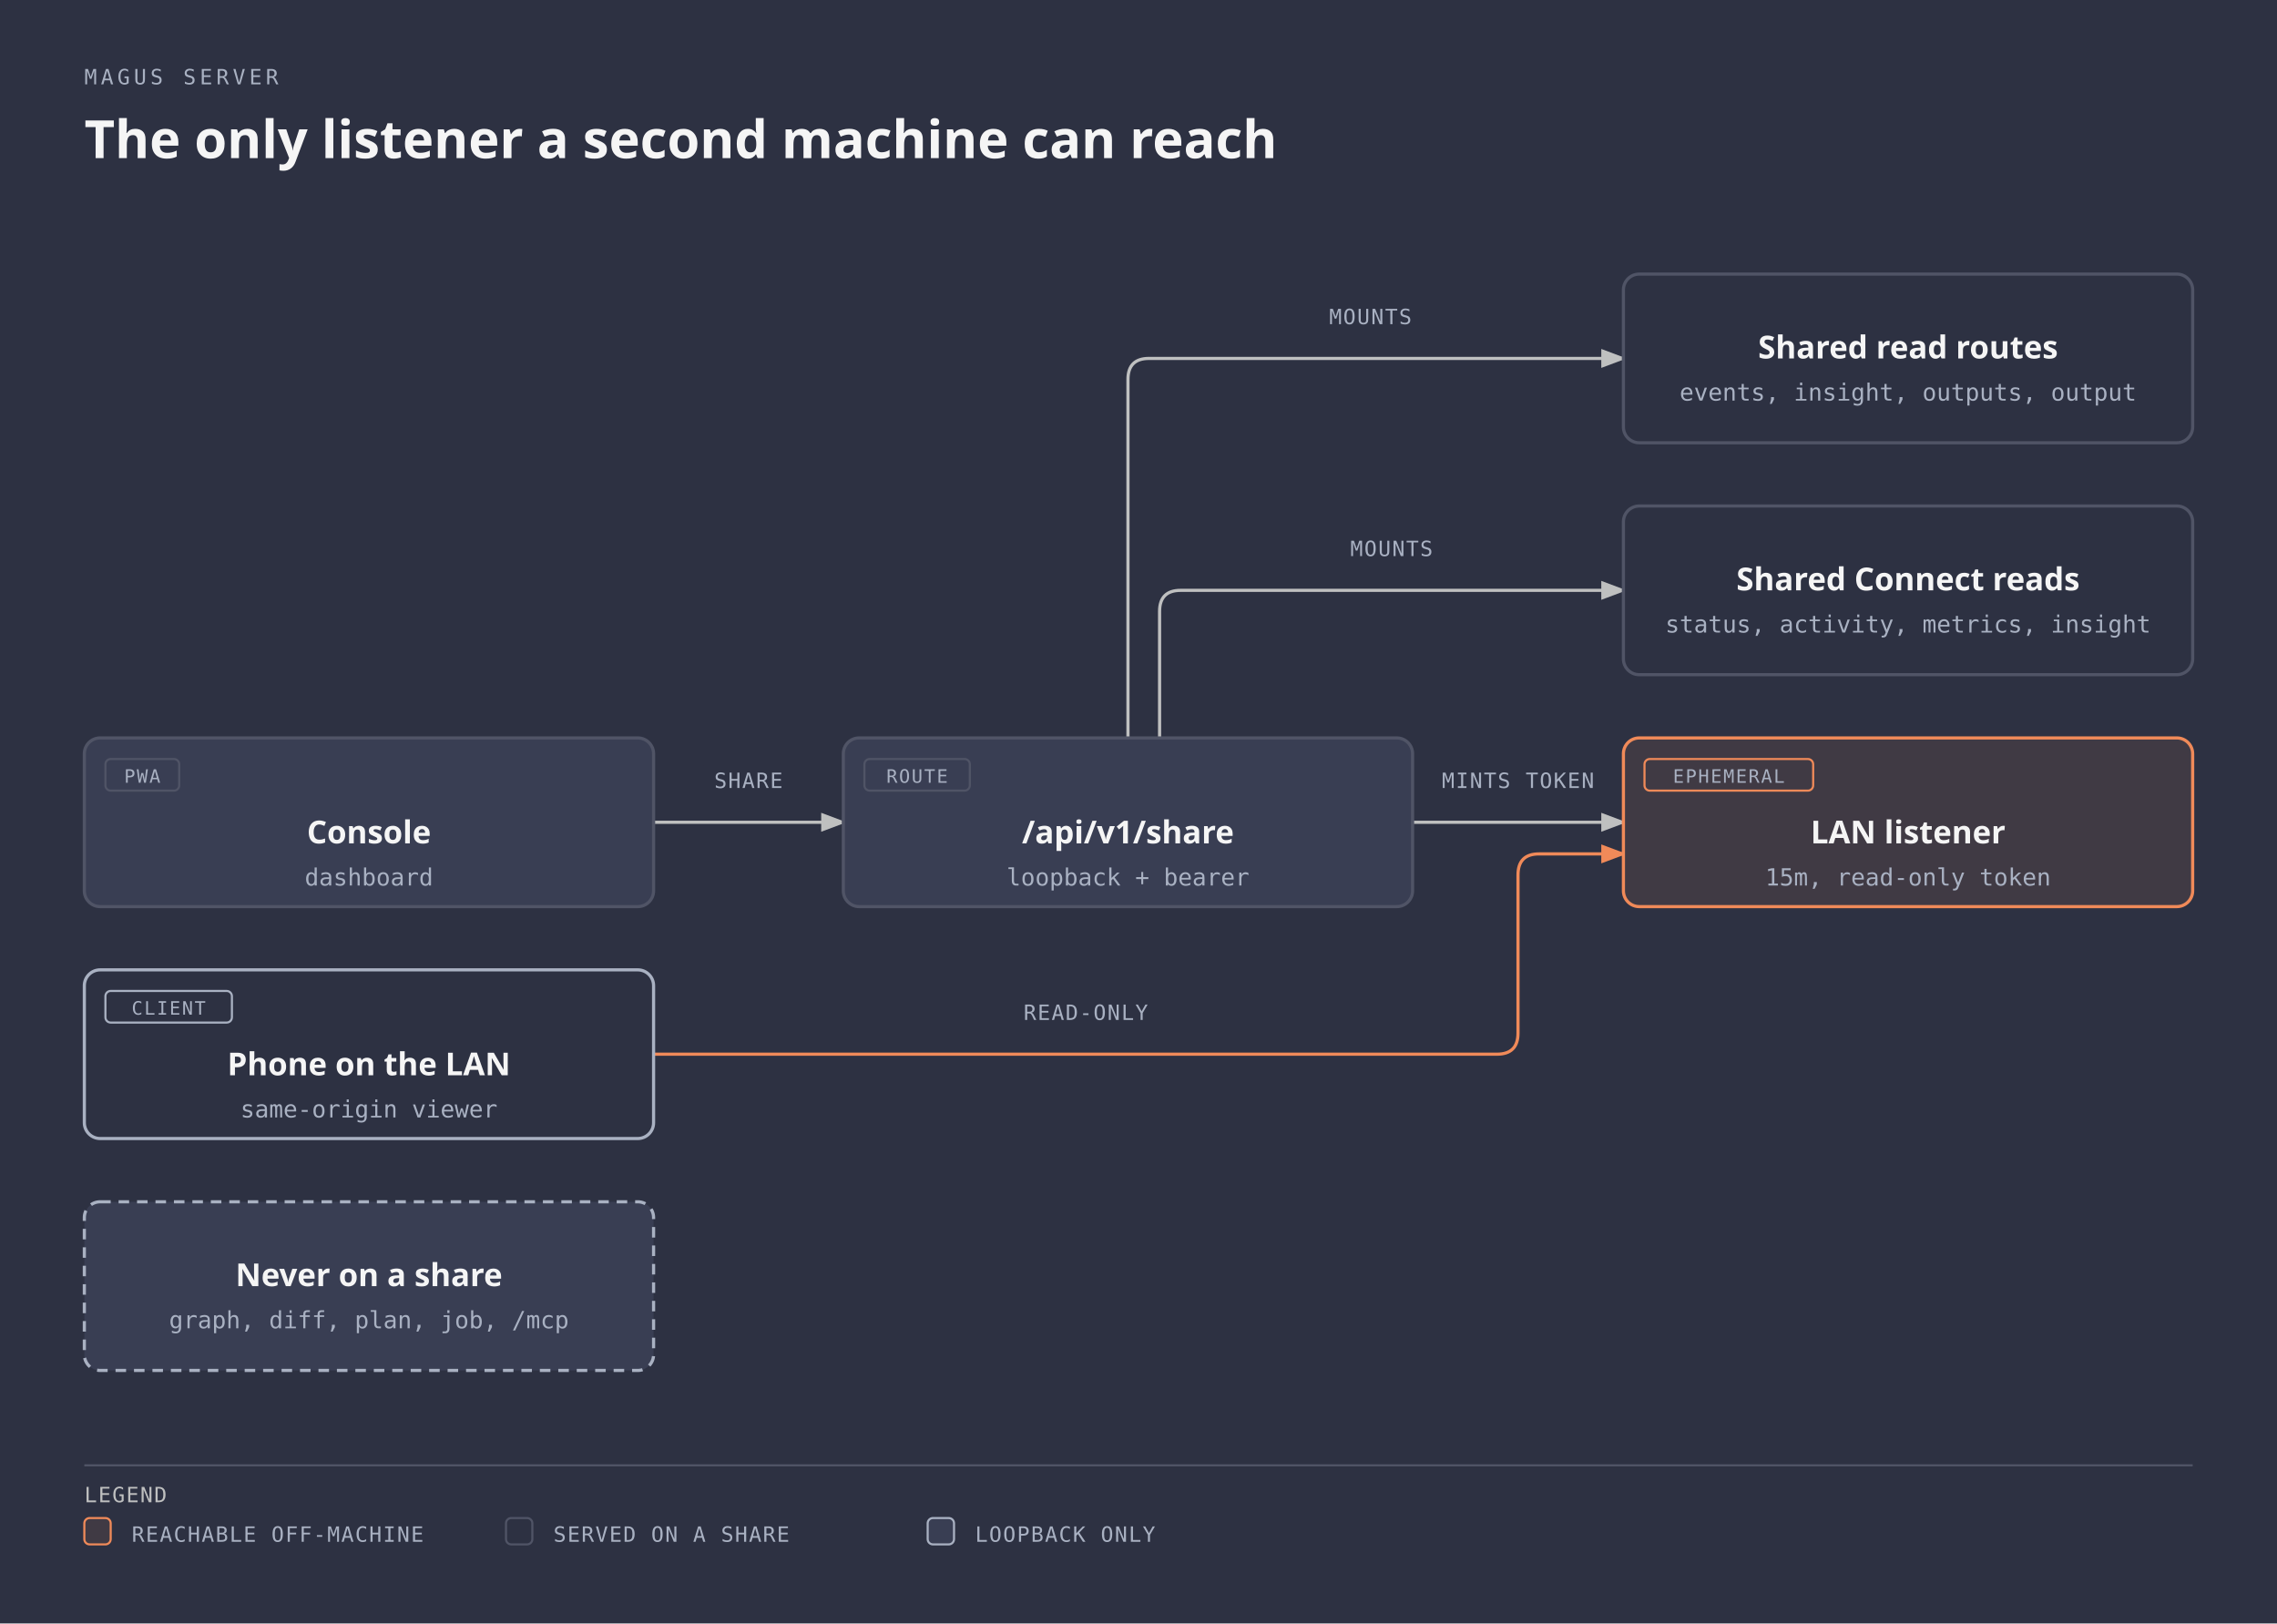
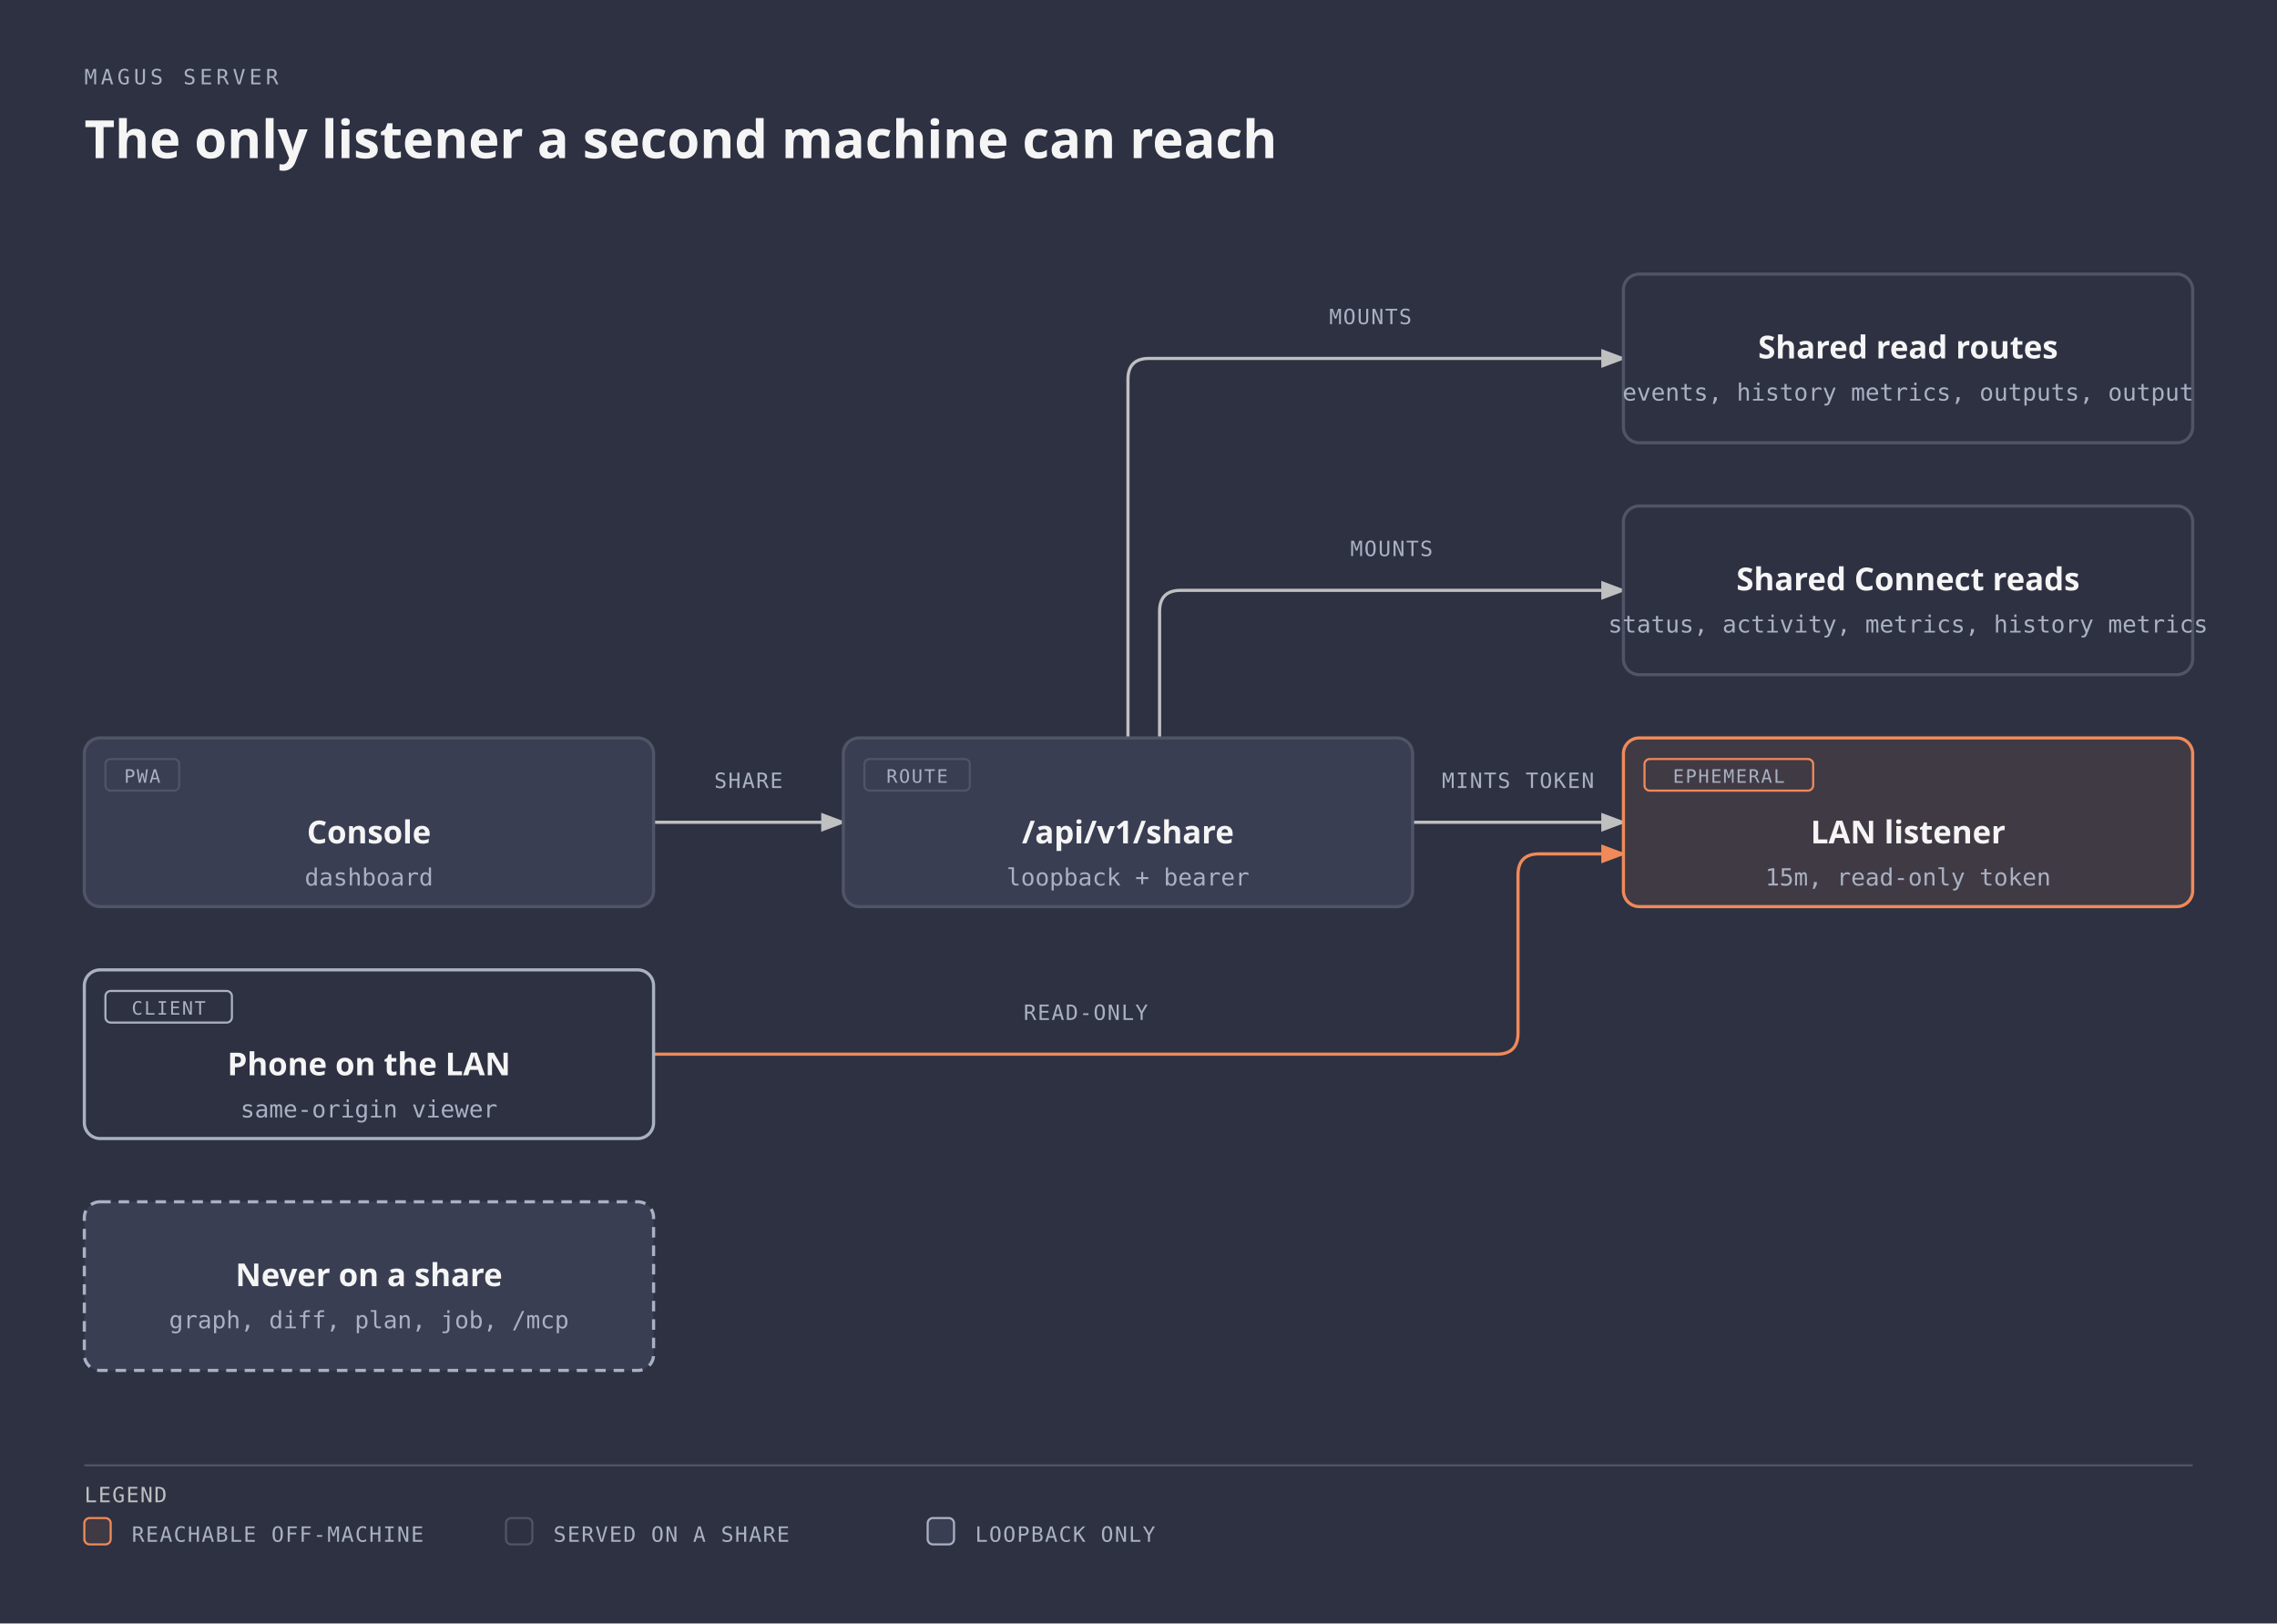
<svg xmlns="http://www.w3.org/2000/svg" viewBox="0 0 864 616" width="864" height="616" role="img" aria-labelledby="server-share-title server-share-desc" class="magus-diagram">
  <defs>
    <marker id="server-share-arrow-default" markerWidth="8" markerHeight="6" refX="7" refY="3" orient="auto">
      <polygon points="0 0, 8 3, 0 6" fill="#bfc0c0" />
    </marker>
    <marker id="server-share-arrow-accent" markerWidth="8" markerHeight="6" refX="7" refY="3" orient="auto">
      <polygon points="0 0, 8 3, 0 6" fill="#f08a59" />
    </marker>
    <marker id="server-share-arrow-link" markerWidth="8" markerHeight="6" refX="7" refY="3" orient="auto">
      <polygon points="0 0, 8 3, 0 6" fill="#6a95d8" />
    </marker>
  </defs>
  <rect width="100%" height="100%" fill="#2d3142" />
  <text x="32" y="32" fill="#a9b1c2" font-family="monospace" font-size="8" style="font-variant-ligatures:none" letter-spacing="0.18em">MAGUS SERVER</text>
  <text x="32" y="60" fill="#f5f5f5" font-family="sans-serif" font-size="20" font-weight="600">The only listener a second machine can reach</text>
  <g transform="translate(0,40)">
    <path data-edge="external:Console-&gt;internal/server" id="server-share-edge-external_3aConsole-internal_2fserver" d="M 248 272 L 320 272" fill="none" stroke="#bfc0c0" stroke-width="1.2" marker-end="url(#server-share-arrow-default)" />
    <path data-edge="internal/server-&gt;internal/share" id="server-share-edge-internal_2fserver-internal_2fshare" d="M 536 272 L 616 272" fill="none" stroke="#bfc0c0" stroke-width="1.2" marker-end="url(#server-share-arrow-default)" />
    <path data-edge="internal/server-&gt;internal/handler/viewer" id="server-share-edge-internal_2fserver-internal_2fhandler_2fviewer" d="M 428 240 L 428 104 Q 428 96 436 96 L 616 96" fill="none" stroke="#bfc0c0" stroke-width="1.2" marker-end="url(#server-share-arrow-default)" />
    <path data-edge="internal/server-&gt;internal/handler/status" id="server-share-edge-internal_2fserver-internal_2fhandler_2fstatus" d="M 440 240 L 440 192 Q 440 184 448 184 L 616 184" fill="none" stroke="#bfc0c0" stroke-width="1.2" marker-end="url(#server-share-arrow-default)" />
    <path data-edge="external:Phone on the LAN-&gt;internal/share" id="server-share-edge-external_3aPhone_20on_20the_20LAN-internal_2fshare" d="M 248 360 L 568 360 Q 576 360 576 352 L 576 292 Q 576 284 584 284 L 616 284" fill="none" stroke="#f08a59" stroke-width="1.2" marker-end="url(#server-share-arrow-accent)" />
    <rect x="266" y="250" width="36" height="12" rx="2" fill="#2d3142" />
    <text x="284" y="259" fill="#a9b1c2" font-family="monospace" font-size="8" style="font-variant-ligatures:none" text-anchor="middle" letter-spacing="0.06em">SHARE</text>
    <rect x="544" y="250" width="64" height="12" rx="2" fill="#2d3142" />
    <text x="576" y="259" fill="#a9b1c2" font-family="monospace" font-size="8" style="font-variant-ligatures:none" text-anchor="middle" letter-spacing="0.06em">MINTS TOKEN</text>
    <rect x="500" y="74" width="40" height="12" rx="2" fill="#2d3142" />
    <text x="520" y="83" fill="#a9b1c2" font-family="monospace" font-size="8" style="font-variant-ligatures:none" text-anchor="middle" letter-spacing="0.06em">MOUNTS</text>
    <rect x="508" y="162" width="40" height="12" rx="2" fill="#2d3142" />
    <text x="528" y="171" fill="#a9b1c2" font-family="monospace" font-size="8" style="font-variant-ligatures:none" text-anchor="middle" letter-spacing="0.06em">MOUNTS</text>
    <rect x="384" y="338" width="56" height="12" rx="2" fill="#2d3142" />
    <text x="412" y="347" fill="#a9b1c2" font-family="monospace" font-size="8" style="font-variant-ligatures:none" text-anchor="middle" letter-spacing="0.06em">READ-ONLY</text>
    <g data-node="external:Console">
      <rect x="32" y="240" width="216" height="64" rx="6" fill="#2d3142" />
      <rect x="32" y="240" width="216" height="64" rx="6" fill="#393e53" stroke="#505466" stroke-width="1.2" />
      <rect x="40" y="248" width="28" height="12" rx="2" fill="none" stroke="#505466" stroke-width="0.8" />
      <text x="54" y="257" fill="#a9b1c2" font-family="monospace" font-size="7" style="font-variant-ligatures:none" text-anchor="middle" letter-spacing="0.08em">PWA</text>
      <text x="140" y="280" fill="#f5f5f5" font-family="sans-serif" font-size="12" font-weight="600" text-anchor="middle">Console</text>
      <text x="140" y="296" fill="#a9b1c2" font-family="monospace" font-size="9" style="font-variant-ligatures:none" text-anchor="middle">dashboard</text>
    </g>
    <g data-node="internal/server" data-anchor="internal/server">
      <rect x="320" y="240" width="216" height="64" rx="6" fill="#2d3142" />
      <rect x="320" y="240" width="216" height="64" rx="6" fill="#393e53" stroke="#505466" stroke-width="1.2" />
      <rect x="328" y="248" width="40" height="12" rx="2" fill="none" stroke="#505466" stroke-width="0.8" />
      <text x="348" y="257" fill="#a9b1c2" font-family="monospace" font-size="7" style="font-variant-ligatures:none" text-anchor="middle" letter-spacing="0.08em">ROUTE</text>
      <text x="428" y="280" fill="#f5f5f5" font-family="sans-serif" font-size="12" font-weight="600" text-anchor="middle">/api/v1/share</text>
      <text x="428" y="296" fill="#a9b1c2" font-family="monospace" font-size="9" style="font-variant-ligatures:none" text-anchor="middle">loopback + bearer</text>
    </g>
    <g data-node="internal/share" data-anchor="internal/share">
      <rect x="616" y="240" width="216" height="64" rx="6" fill="#2d3142" />
      <rect x="616" y="240" width="216" height="64" rx="6" fill="#403a44" stroke="#f08a59" stroke-width="1.2" />
      <rect x="624" y="248" width="64" height="12" rx="2" fill="none" stroke="#f08a59" stroke-width="0.8" />
      <text x="656" y="257" fill="#a9b1c2" font-family="monospace" font-size="7" style="font-variant-ligatures:none" text-anchor="middle" letter-spacing="0.08em">EPHEMERAL</text>
      <text x="724" y="280" fill="#f5f5f5" font-family="sans-serif" font-size="12" font-weight="600" text-anchor="middle">LAN listener</text>
      <text x="724" y="296" fill="#a9b1c2" font-family="monospace" font-size="9" style="font-variant-ligatures:none" text-anchor="middle">15m, read-only token</text>
    </g>
    <g data-node="external:Phone on the LAN">
      <rect x="32" y="328" width="216" height="64" rx="6" fill="#2d3142" />
      <rect x="32" y="328" width="216" height="64" rx="6" fill="#2d3142" stroke="#a9b1c2" stroke-width="1.2" />
      <rect x="40" y="336" width="48" height="12" rx="2" fill="none" stroke="#a9b1c2" stroke-width="0.8" />
      <text x="64" y="345" fill="#a9b1c2" font-family="monospace" font-size="7" style="font-variant-ligatures:none" text-anchor="middle" letter-spacing="0.08em">CLIENT</text>
      <text x="140" y="368" fill="#f5f5f5" font-family="sans-serif" font-size="12" font-weight="600" text-anchor="middle">Phone on the LAN</text>
      <text x="140" y="384" fill="#a9b1c2" font-family="monospace" font-size="9" style="font-variant-ligatures:none" text-anchor="middle">same-origin viewer</text>
    </g>
    <g data-node="internal/handler/viewer" data-anchor="internal/handler/viewer">
      <rect x="616" y="64" width="216" height="64" rx="6" fill="#2d3142" />
      <rect x="616" y="64" width="216" height="64" rx="6" fill="#2d3142" stroke="#505466" stroke-width="1.2" />
      <text x="724" y="96" fill="#f5f5f5" font-family="sans-serif" font-size="12" font-weight="600" text-anchor="middle">Shared read routes</text>
-       <text x="724" y="112" fill="#a9b1c2" font-family="monospace" font-size="9" style="font-variant-ligatures:none" text-anchor="middle">events, insight, outputs, output</text>
+       <text x="724" y="112" fill="#a9b1c2" font-family="monospace" font-size="9" style="font-variant-ligatures:none" text-anchor="middle">events, history metrics, outputs, output</text>
    </g>
    <g data-node="internal/handler/status" data-anchor="internal/handler/status">
      <rect x="616" y="152" width="216" height="64" rx="6" fill="#2d3142" />
      <rect x="616" y="152" width="216" height="64" rx="6" fill="#2d3142" stroke="#505466" stroke-width="1.2" />
      <text x="724" y="184" fill="#f5f5f5" font-family="sans-serif" font-size="12" font-weight="600" text-anchor="middle">Shared Connect reads</text>
-       <text x="724" y="200" fill="#a9b1c2" font-family="monospace" font-size="9" style="font-variant-ligatures:none" text-anchor="middle">status, activity, metrics, insight</text>
+       <text x="724" y="200" fill="#a9b1c2" font-family="monospace" font-size="9" style="font-variant-ligatures:none" text-anchor="middle">status, activity, metrics, history metrics</text>
    </g>
    <g data-node="internal/handler/graph" data-anchor="internal/handler/graph">
      <rect x="32" y="416" width="216" height="64" rx="6" fill="#2d3142" />
      <rect x="32" y="416" width="216" height="64" rx="6" fill="#393e53" stroke="#a9b1c2" stroke-width="1.2" stroke-dasharray="4,3" />
      <text x="140" y="448" fill="#f5f5f5" font-family="sans-serif" font-size="12" font-weight="600" text-anchor="middle">Never on a share</text>
      <text x="140" y="464" fill="#a9b1c2" font-family="monospace" font-size="9" style="font-variant-ligatures:none" text-anchor="middle">graph, diff, plan, job, /mcp</text>
    </g>
    <line x1="32" y1="516" x2="832" y2="516" stroke="#505466" stroke-width="0.8" />
    <text x="32" y="530" fill="#bfc0c0" font-family="monospace" font-size="8" style="font-variant-ligatures:none" letter-spacing="0.06em">LEGEND</text>
    <rect x="32" y="536" width="10" height="10" rx="2" fill="#403a44" stroke="#f08a59" stroke-width="0.8" />
    <text x="50" y="545" fill="#a9b1c2" font-family="monospace" font-size="8" style="font-variant-ligatures:none" letter-spacing="0.06em">REACHABLE OFF-MACHINE</text>
    <rect x="192" y="536" width="10" height="10" rx="2" fill="#2d3142" stroke="#505466" stroke-width="0.8" />
    <text x="210" y="545" fill="#a9b1c2" font-family="monospace" font-size="8" style="font-variant-ligatures:none" letter-spacing="0.06em">SERVED ON A SHARE</text>
    <rect x="352" y="536" width="10" height="10" rx="2" fill="#393e53" stroke="#a9b1c2" stroke-width="0.8" />
    <text x="370" y="545" fill="#a9b1c2" font-family="monospace" font-size="8" style="font-variant-ligatures:none" letter-spacing="0.06em">LOOPBACK ONLY</text>
  </g>
</svg>
